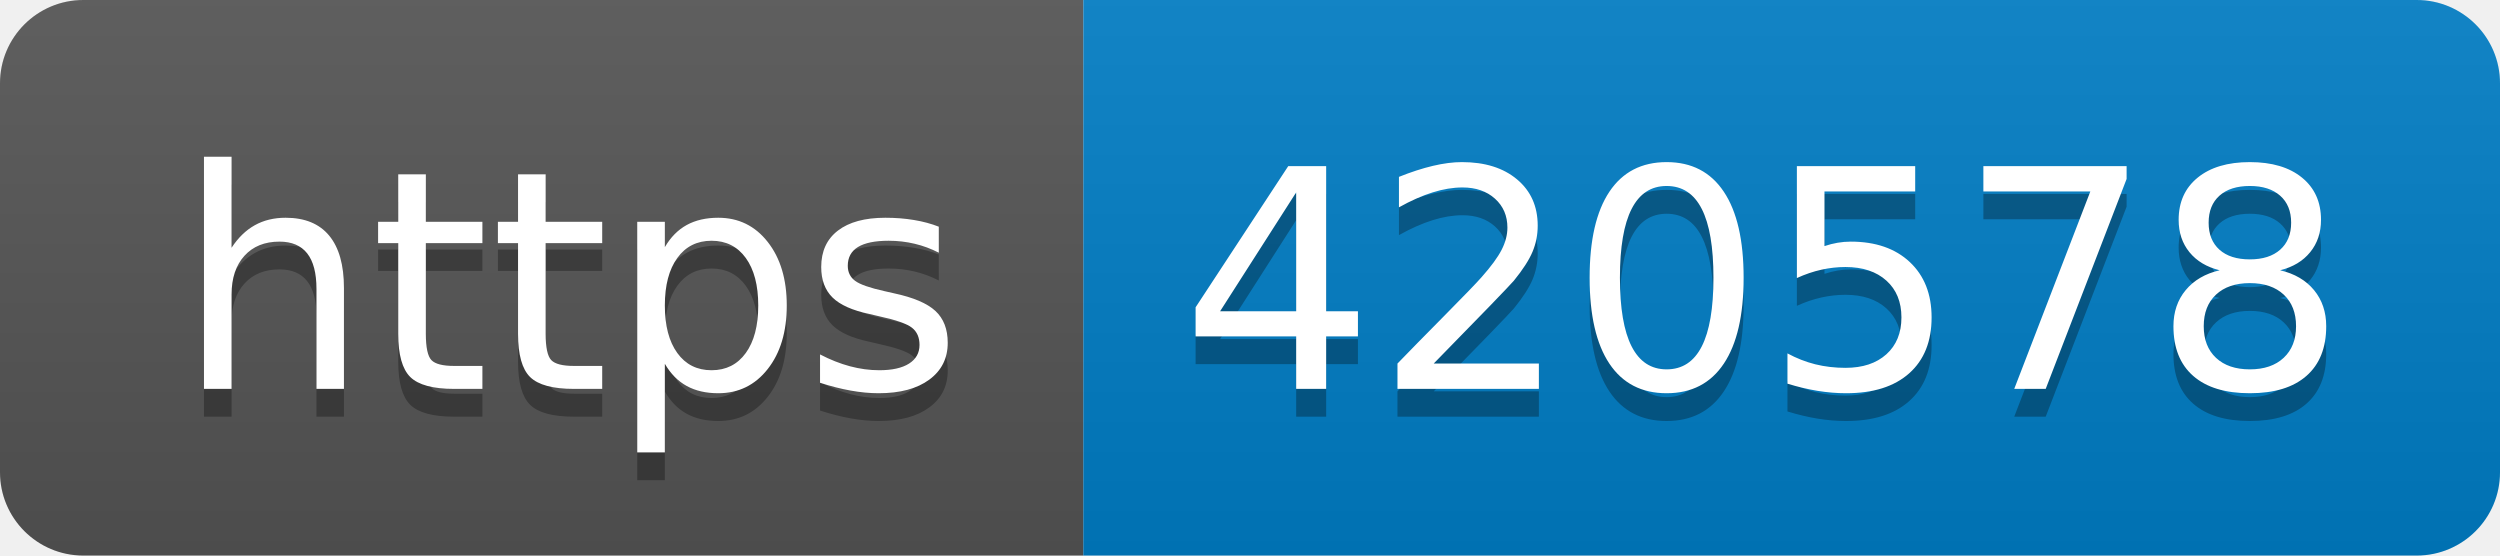
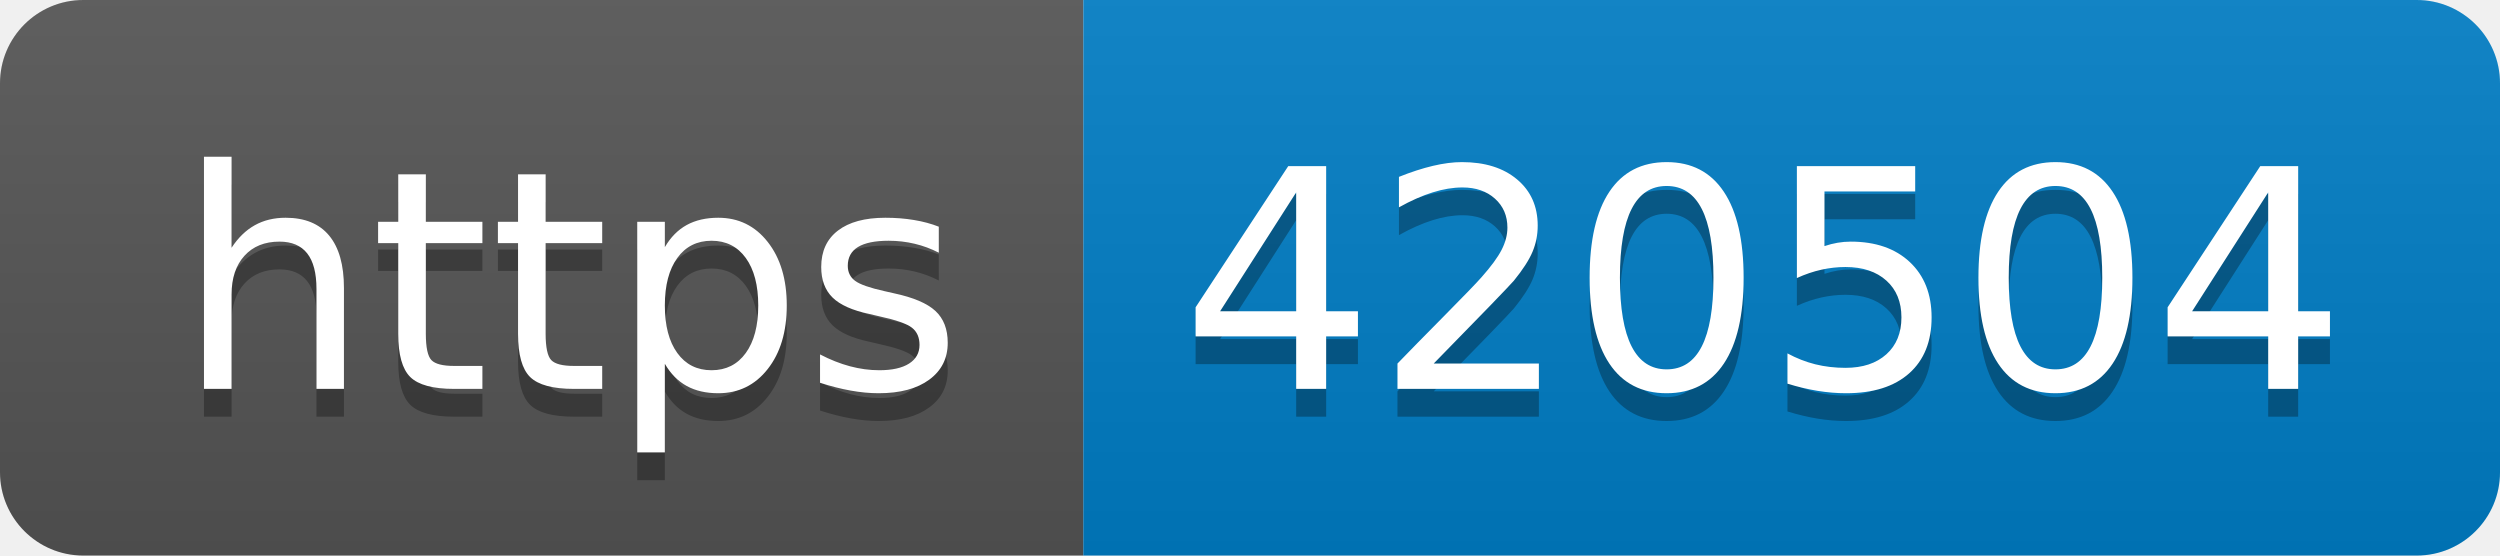
- <svg xmlns="http://www.w3.org/2000/svg" width="90" height="20" role="img" aria-label="https: 420578">
+ <svg xmlns="http://www.w3.org/2000/svg" width="90" height="20" role="img" aria-label="https: 420504">
  <linearGradient id="s" x2="0" y2="100%">
    <stop offset="0" stop-color="#bbb" stop-opacity=".1" />
    <stop offset="1" stop-opacity=".1" />
  </linearGradient>
  <clipPath id="r">
    <rect width="90" height="20" rx="3" fill="#fff" />
  </clipPath>
  <g clip-path="url(#r)">
    <rect width="39" height="20" fill="#555" />
    <rect x="39" width="51" height="20" fill="#007ec6" />
    <rect width="90" height="20" fill="url(#s)" />
  </g>
  <g fill="#fff" text-anchor="middle" font-family="Verdana,Geneva,DejaVu Sans,sans-serif" text-rendering="geometricPrecision" font-size="110">
    <text aria-hidden="true" x="205" y="150" fill="#010101" fill-opacity=".3" transform="scale(.1)" textLength="290">https</text>
    <text x="205" y="140" transform="scale(.1)" fill="#fff" textLength="290">https</text>
-     <text aria-hidden="true" x="635" y="150" fill="#010101" fill-opacity=".3" transform="scale(.1)" textLength="410">420578</text>
-     <text x="635" y="140" transform="scale(.1)" fill="#fff" textLength="410">420578</text>
+     <text aria-hidden="true" x="635" y="150" fill="#010101" fill-opacity=".3" transform="scale(.1)" textLength="410">420504</text>
+     <text x="635" y="140" transform="scale(.1)" fill="#fff" textLength="410">420504</text>
  </g>
</svg>
